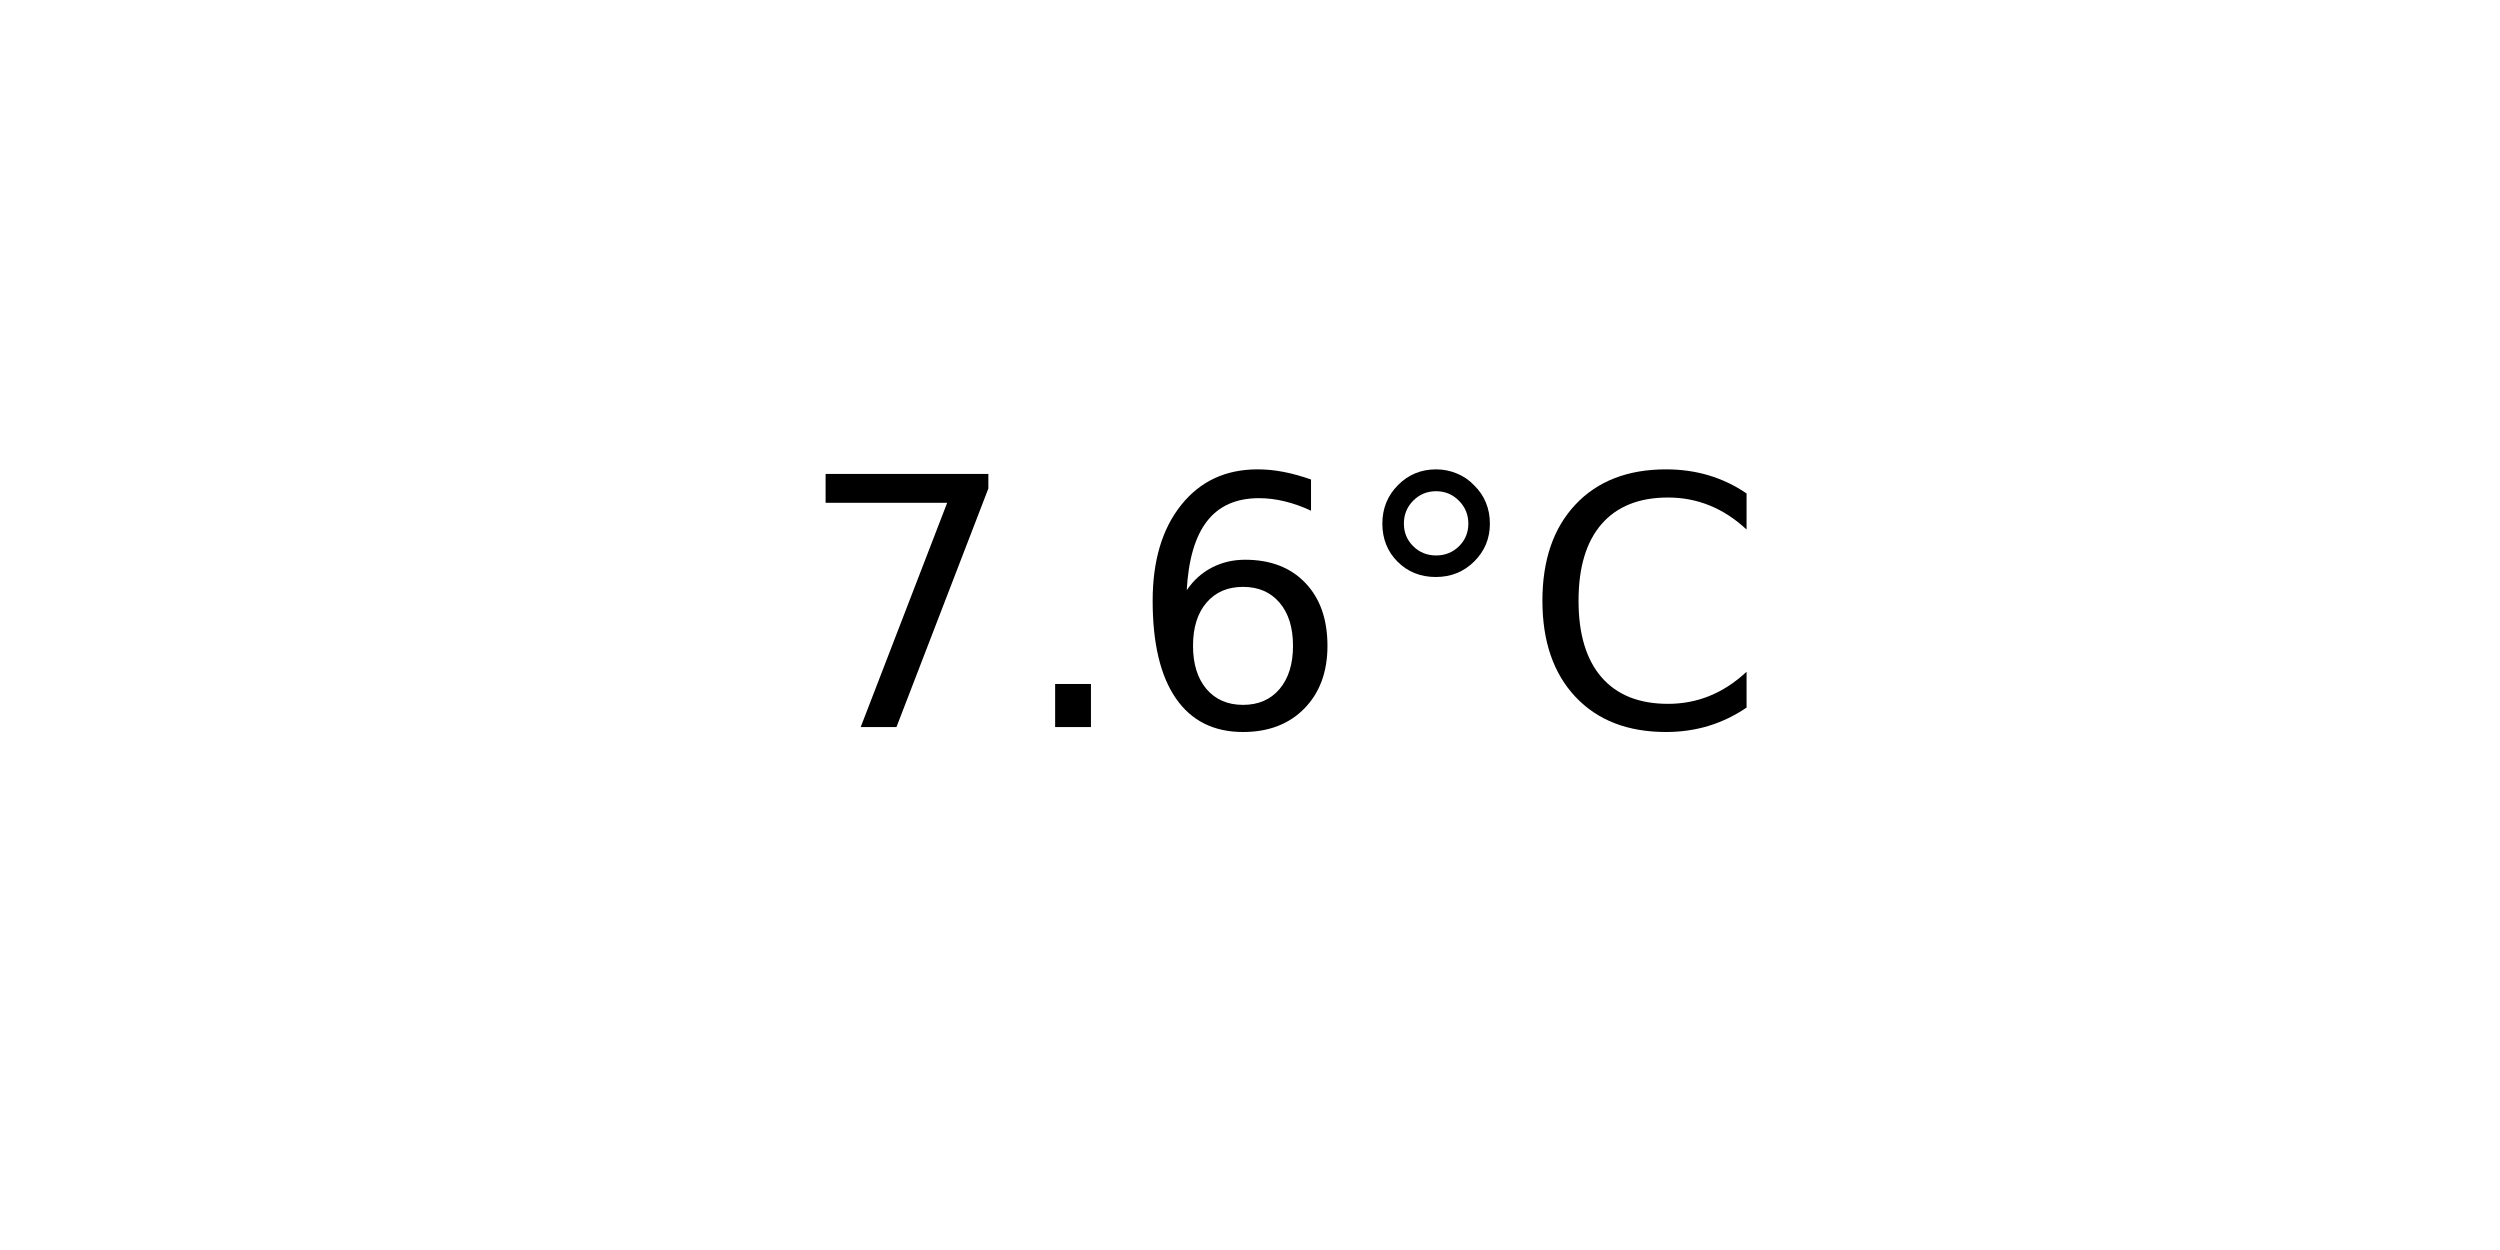
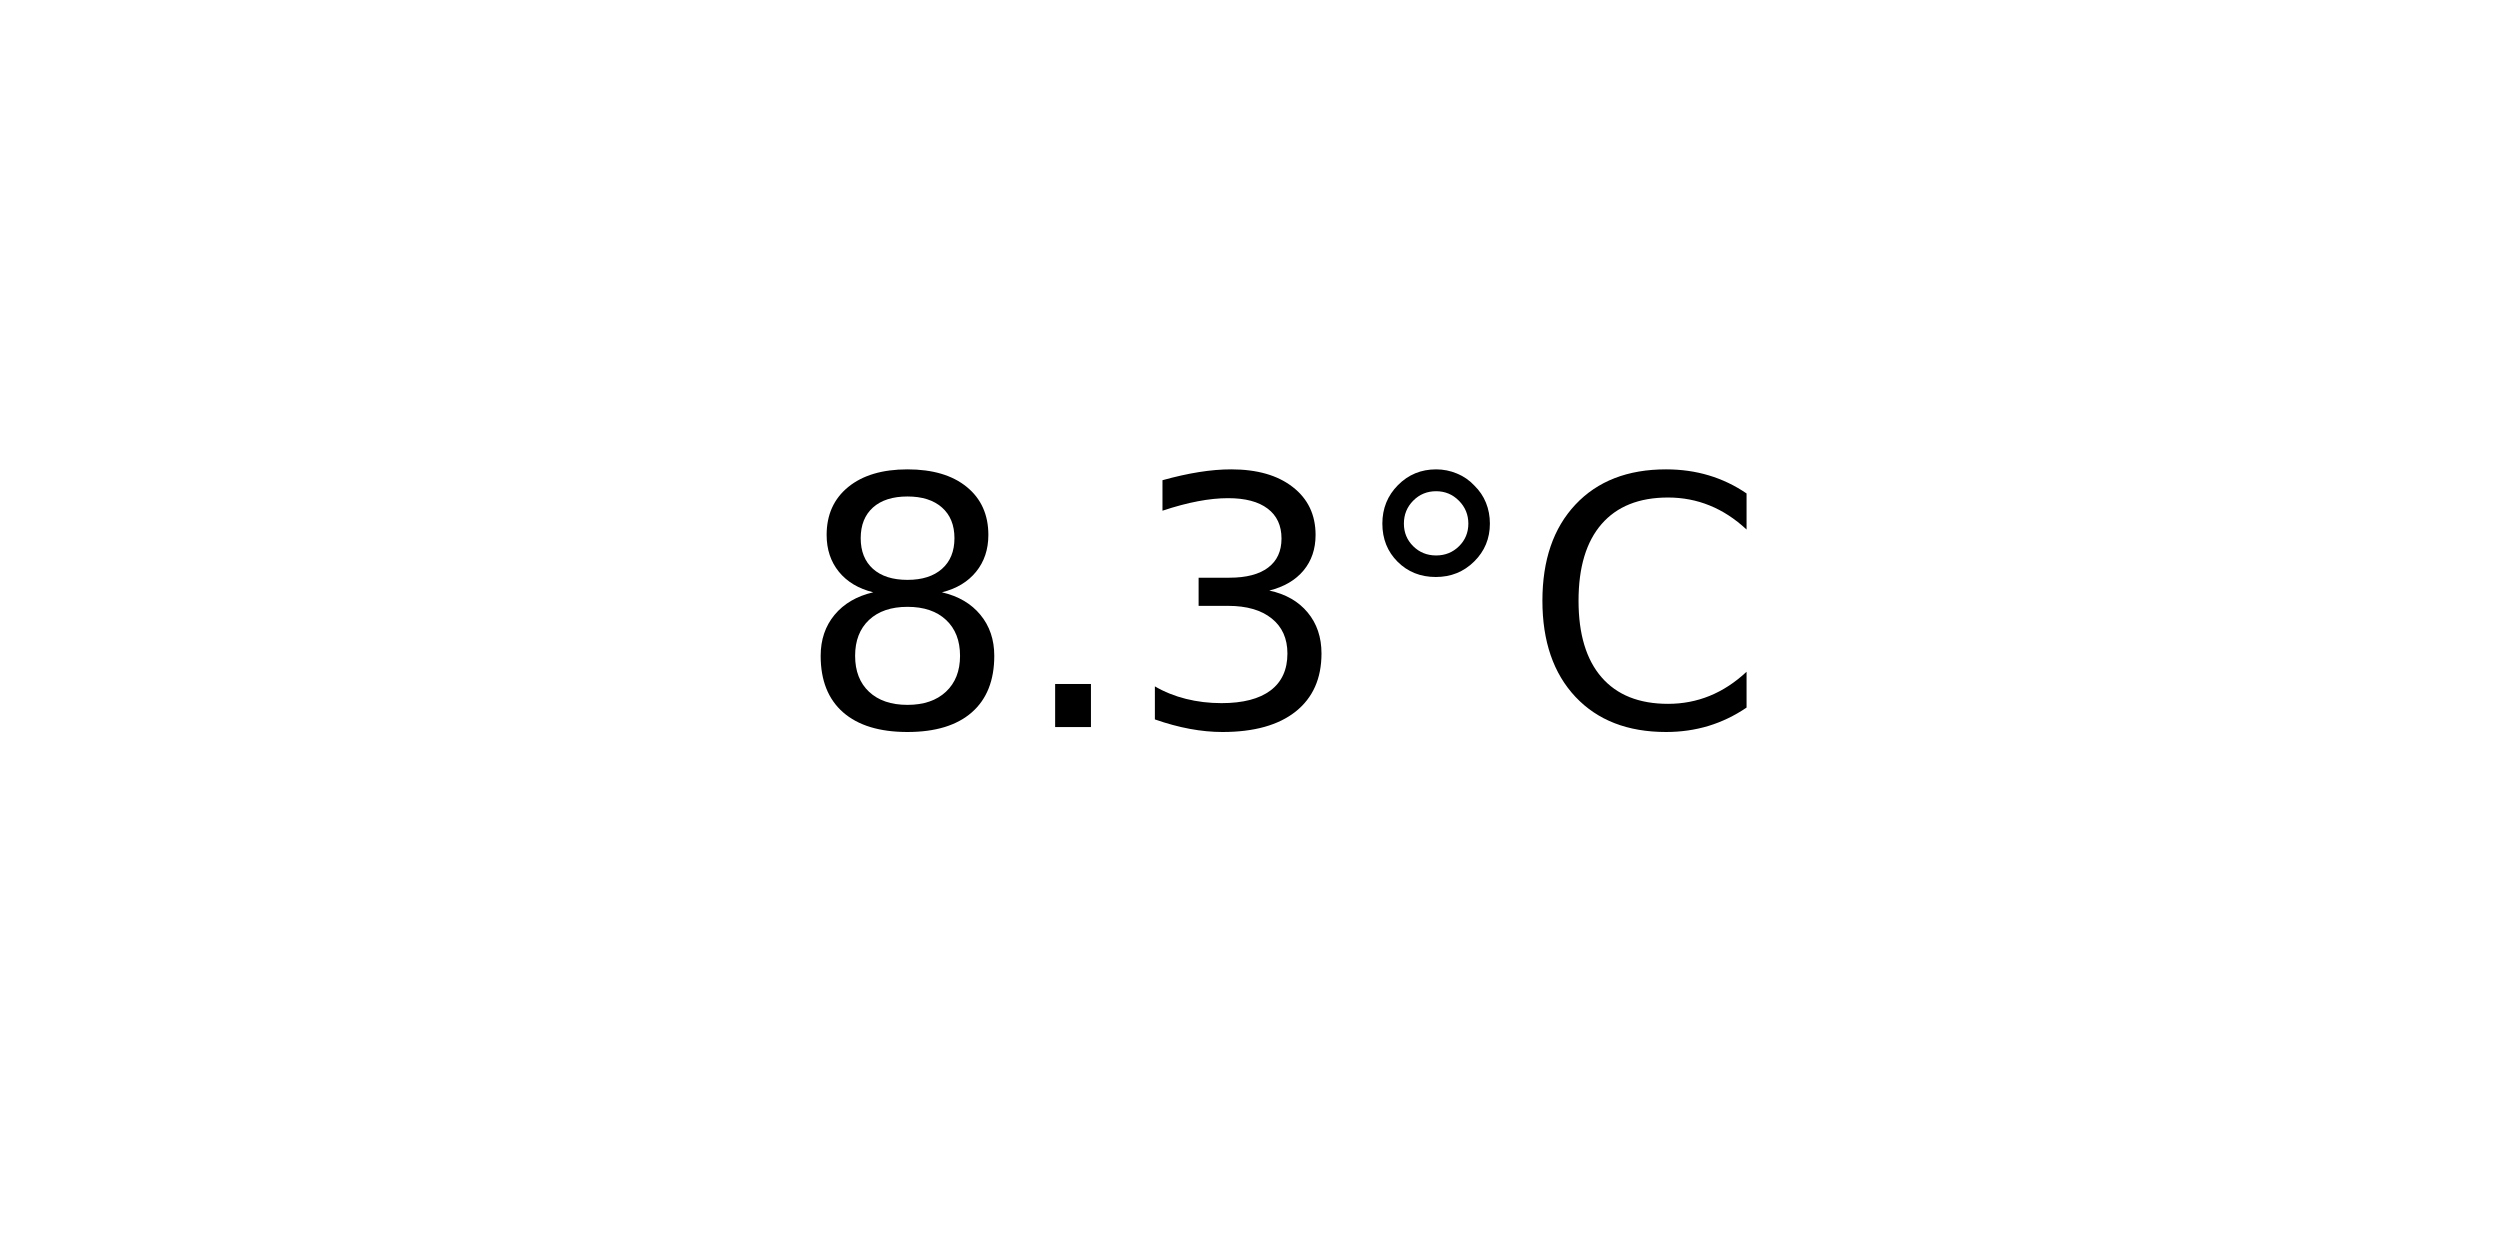
<svg xmlns="http://www.w3.org/2000/svg" xmlns:xlink="http://www.w3.org/1999/xlink" width="72pt" height="36pt" viewBox="0 0 72 36" version="1.1">
  <defs>
    <style type="text/css">*{stroke-linejoin: round; stroke-linecap: butt}</style>
  </defs>
  <g id="figure_1">
    <g id="axes_1">
      <g id="text_1">
        <g transform="translate(22.95703 20.93937) scale(0.1 -0.1)">
          <defs>
-             <path id="DejaVuSans-37" d="M 525 4666  L 3525 4666  L 3525 4397  L 1831 0  L 1172 0  L 2766 4134  L 525 4134  L 525 4666  z " transform="scale(0.015625)" />
+             <path id="DejaVuSans-38" d="M 2034 2216  Q 1584 2216 1326 1975  Q 1069 1734 1069 1313  Q 1069 891 1326 650  Q 1584 409 2034 409  Q 2484 409 2743 651  Q 3003 894 3003 1313  Q 3003 1734 2745 1975  Q 2488 2216 2034 2216  z M 1403 2484  Q 997 2584 770 2862  Q 544 3141 544 3541  Q 544 4100 942 4425  Q 1341 4750 2034 4750  Q 2731 4750 3128 4425  Q 3525 4100 3525 3541  Q 3525 3141 3298 2862  Q 3072 2584 2669 2484  Q 3125 2378 3379 2068  Q 3634 1759 3634 1313  Q 3634 634 3220 271  Q 2806 -91 2034 -91  Q 1263 -91 848 271  Q 434 634 434 1313  Q 434 1759 690 2068  Q 947 2378 1403 2484  z M 1172 3481  Q 1172 3119 1398 2916  Q 1625 2713 2034 2713  Q 2441 2713 2670 2916  Q 2900 3119 2900 3481  Q 2900 3844 2670 4047  Q 2441 4250 2034 4250  Q 1625 4250 1398 4047  Q 1172 3844 1172 3481  z " transform="scale(0.015625)" />
            <path id="DejaVuSans-2e" d="M 684 794  L 1344 794  L 1344 0  L 684 0  L 684 794  z " transform="scale(0.015625)" />
-             <path id="DejaVuSans-36" d="M 2113 2584  Q 1688 2584 1439 2293  Q 1191 2003 1191 1497  Q 1191 994 1439 701  Q 1688 409 2113 409  Q 2538 409 2786 701  Q 3034 994 3034 1497  Q 3034 2003 2786 2293  Q 2538 2584 2113 2584  z M 3366 4563  L 3366 3988  Q 3128 4100 2886 4159  Q 2644 4219 2406 4219  Q 1781 4219 1451 3797  Q 1122 3375 1075 2522  Q 1259 2794 1537 2939  Q 1816 3084 2150 3084  Q 2853 3084 3261 2657  Q 3669 2231 3669 1497  Q 3669 778 3244 343  Q 2819 -91 2113 -91  Q 1303 -91 875 529  Q 447 1150 447 2328  Q 447 3434 972 4092  Q 1497 4750 2381 4750  Q 2619 4750 2861 4703  Q 3103 4656 3366 4563  z " transform="scale(0.015625)" />
+             <path id="DejaVuSans-33" d="M 2597 2516  Q 3050 2419 3304 2112  Q 3559 1806 3559 1356  Q 3559 666 3084 287  Q 2609 -91 1734 -91  Q 1441 -91 1130 -33  Q 819 25 488 141  L 488 750  Q 750 597 1062 519  Q 1375 441 1716 441  Q 2309 441 2620 675  Q 2931 909 2931 1356  Q 2931 1769 2642 2001  Q 2353 2234 1838 2234  L 1294 2234  L 1294 2753  L 1863 2753  Q 2328 2753 2575 2939  Q 2822 3125 2822 3475  Q 2822 3834 2567 4026  Q 2313 4219 1838 4219  Q 1578 4219 1281 4162  Q 984 4106 628 3988  L 628 4550  Q 988 4650 1302 4700  Q 1616 4750 1894 4750  Q 2613 4750 3031 4423  Q 3450 4097 3450 3541  Q 3450 3153 3228 2886  Q 3006 2619 2597 2516  z " transform="scale(0.015625)" />
            <path id="DejaVuSans-b0" d="M 1600 4347  Q 1350 4347 1178 4173  Q 1006 4000 1006 3750  Q 1006 3503 1178 3333  Q 1350 3163 1600 3163  Q 1850 3163 2022 3333  Q 2194 3503 2194 3750  Q 2194 3997 2020 4172  Q 1847 4347 1600 4347  z M 1600 4750  Q 1800 4750 1984 4673  Q 2169 4597 2303 4453  Q 2447 4313 2519 4134  Q 2591 3956 2591 3750  Q 2591 3338 2302 3052  Q 2013 2766 1594 2766  Q 1172 2766 890 3047  Q 609 3328 609 3750  Q 609 4169 896 4459  Q 1184 4750 1600 4750  z " transform="scale(0.015625)" />
            <path id="DejaVuSans-43" d="M 4122 4306  L 4122 3641  Q 3803 3938 3442 4084  Q 3081 4231 2675 4231  Q 1875 4231 1450 3742  Q 1025 3253 1025 2328  Q 1025 1406 1450 917  Q 1875 428 2675 428  Q 3081 428 3442 575  Q 3803 722 4122 1019  L 4122 359  Q 3791 134 3420 21  Q 3050 -91 2638 -91  Q 1578 -91 968 557  Q 359 1206 359 2328  Q 359 3453 968 4101  Q 1578 4750 2638 4750  Q 3056 4750 3426 4639  Q 3797 4528 4122 4306  z " transform="scale(0.015625)" />
          </defs>
-           <use xlink:href="#DejaVuSans-37" />
+           <use xlink:href="#DejaVuSans-38" />
          <use xlink:href="#DejaVuSans-2e" x="63.623" />
-           <use xlink:href="#DejaVuSans-36" x="95.41" />
+           <use xlink:href="#DejaVuSans-33" x="95.41" />
          <use xlink:href="#DejaVuSans-b0" x="159.033" />
          <use xlink:href="#DejaVuSans-43" x="209.033" />
        </g>
      </g>
    </g>
  </g>
</svg>
